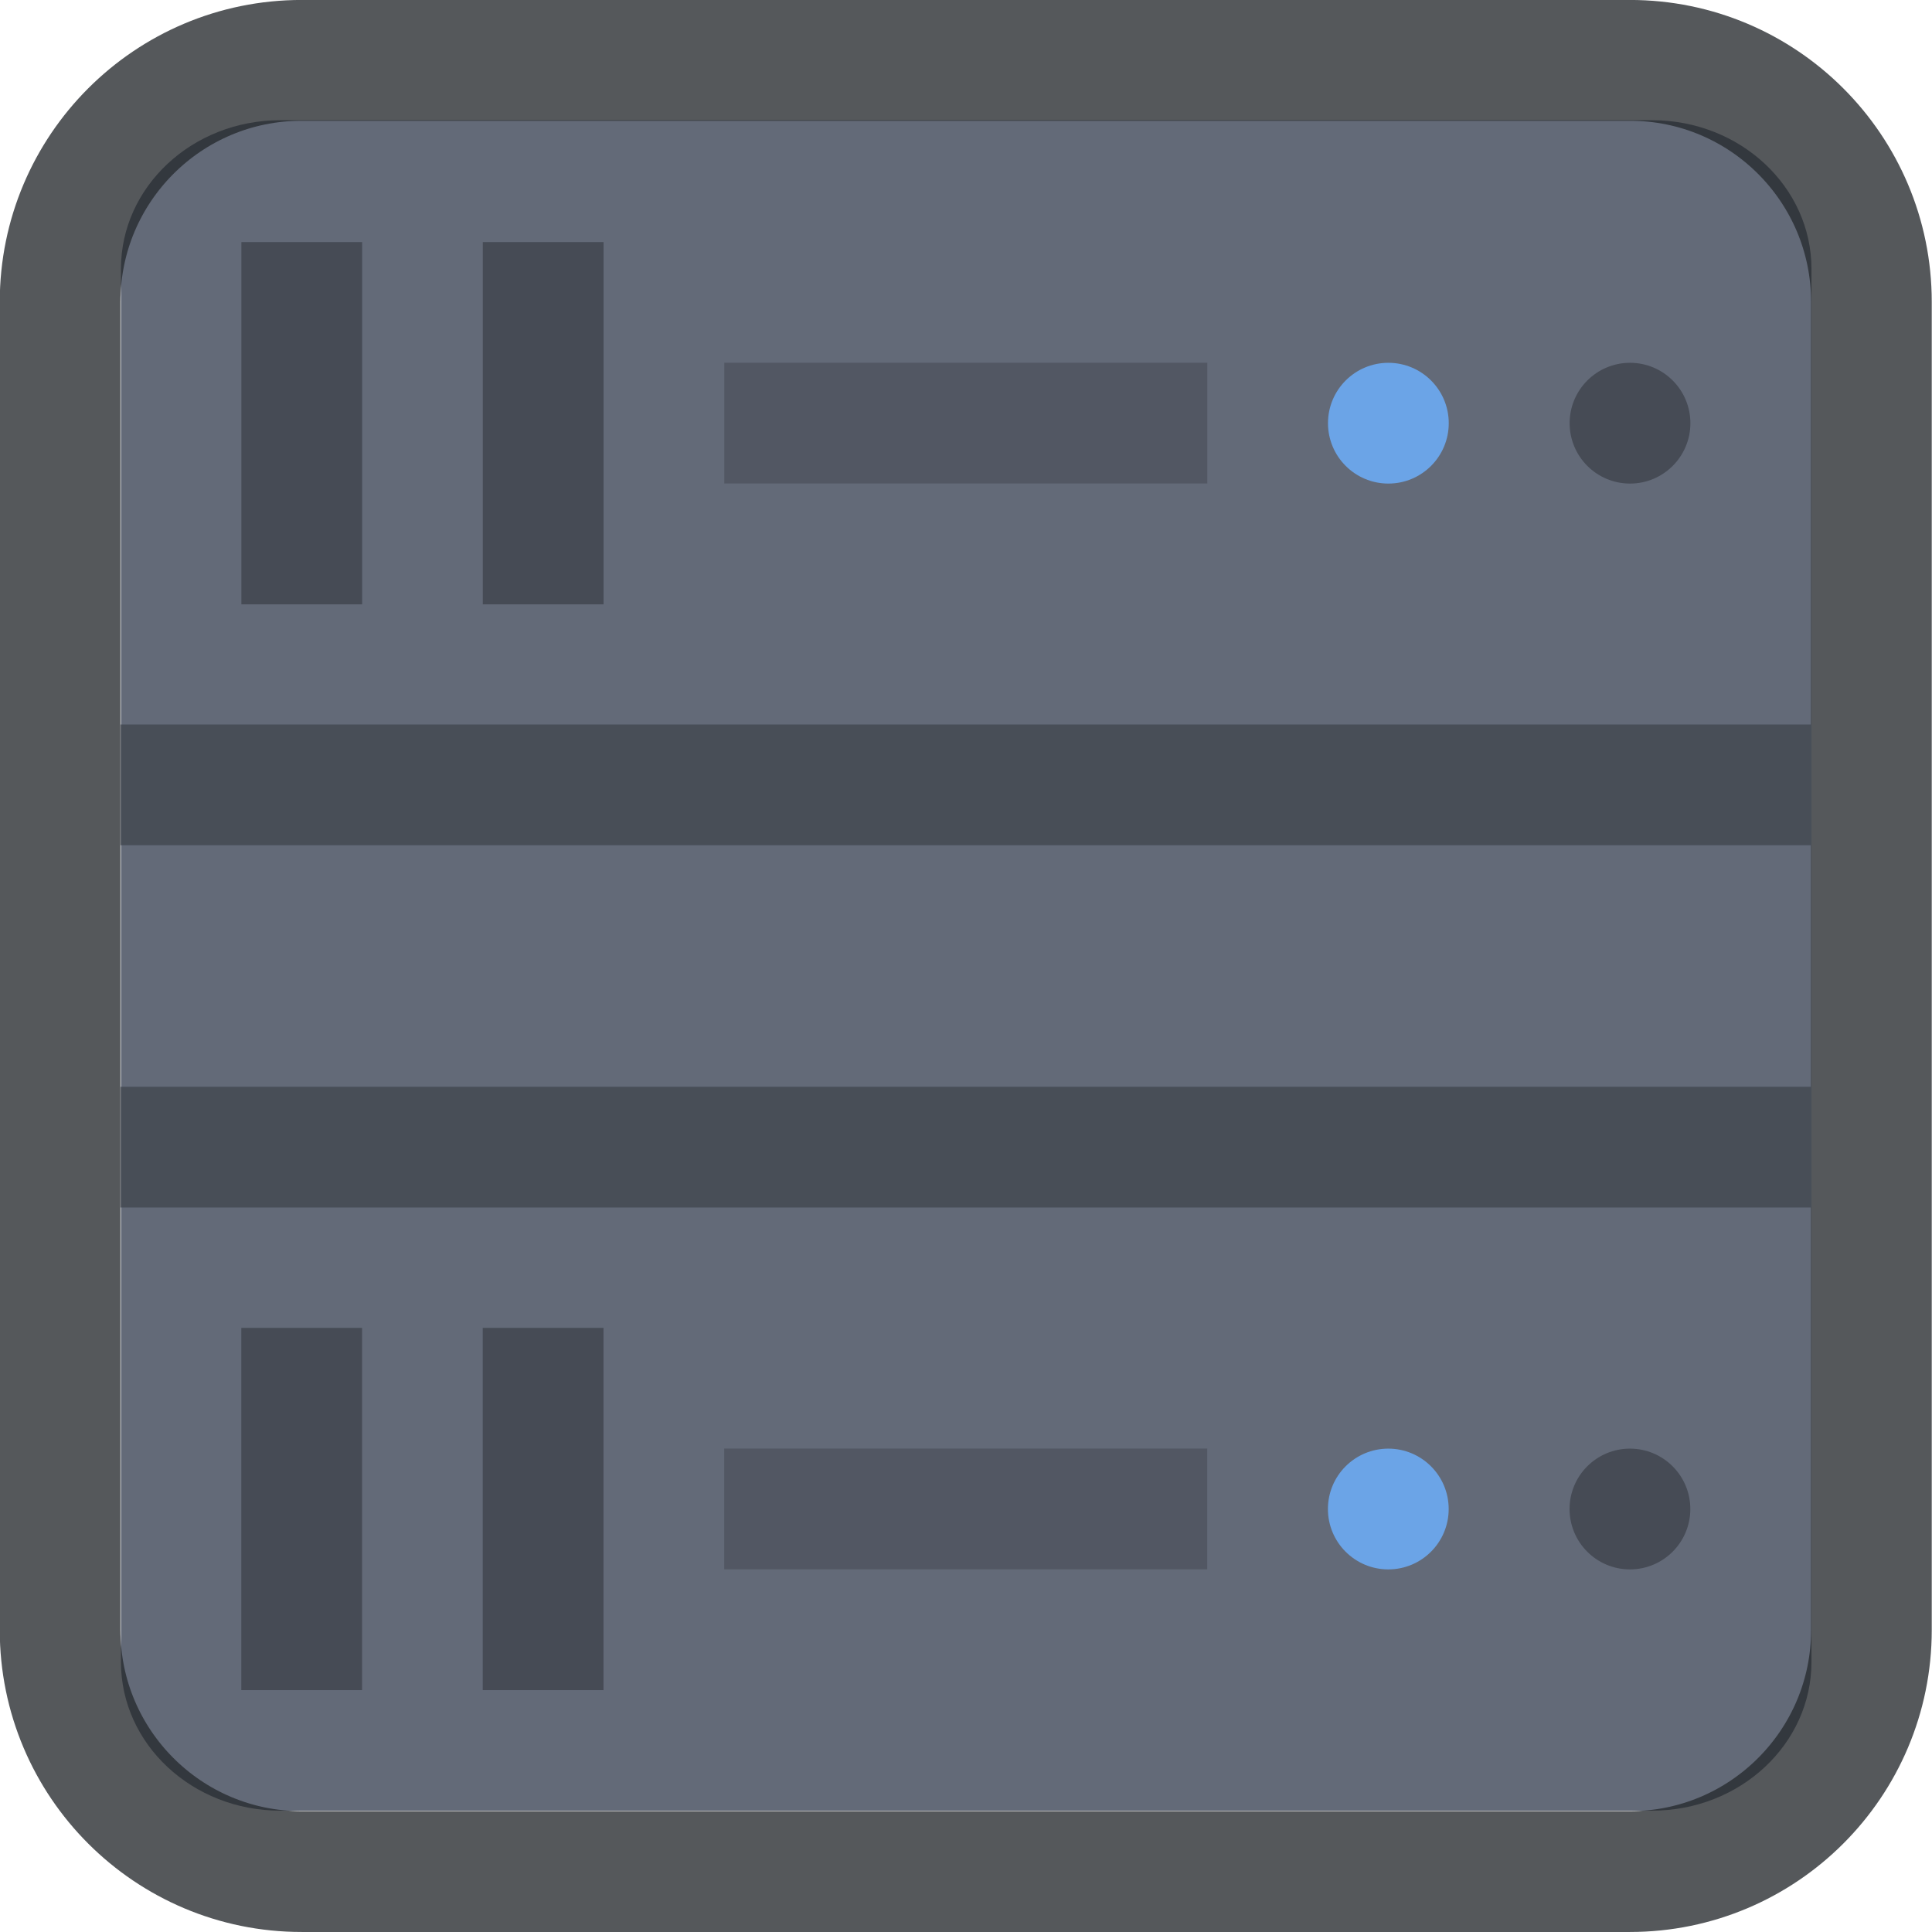
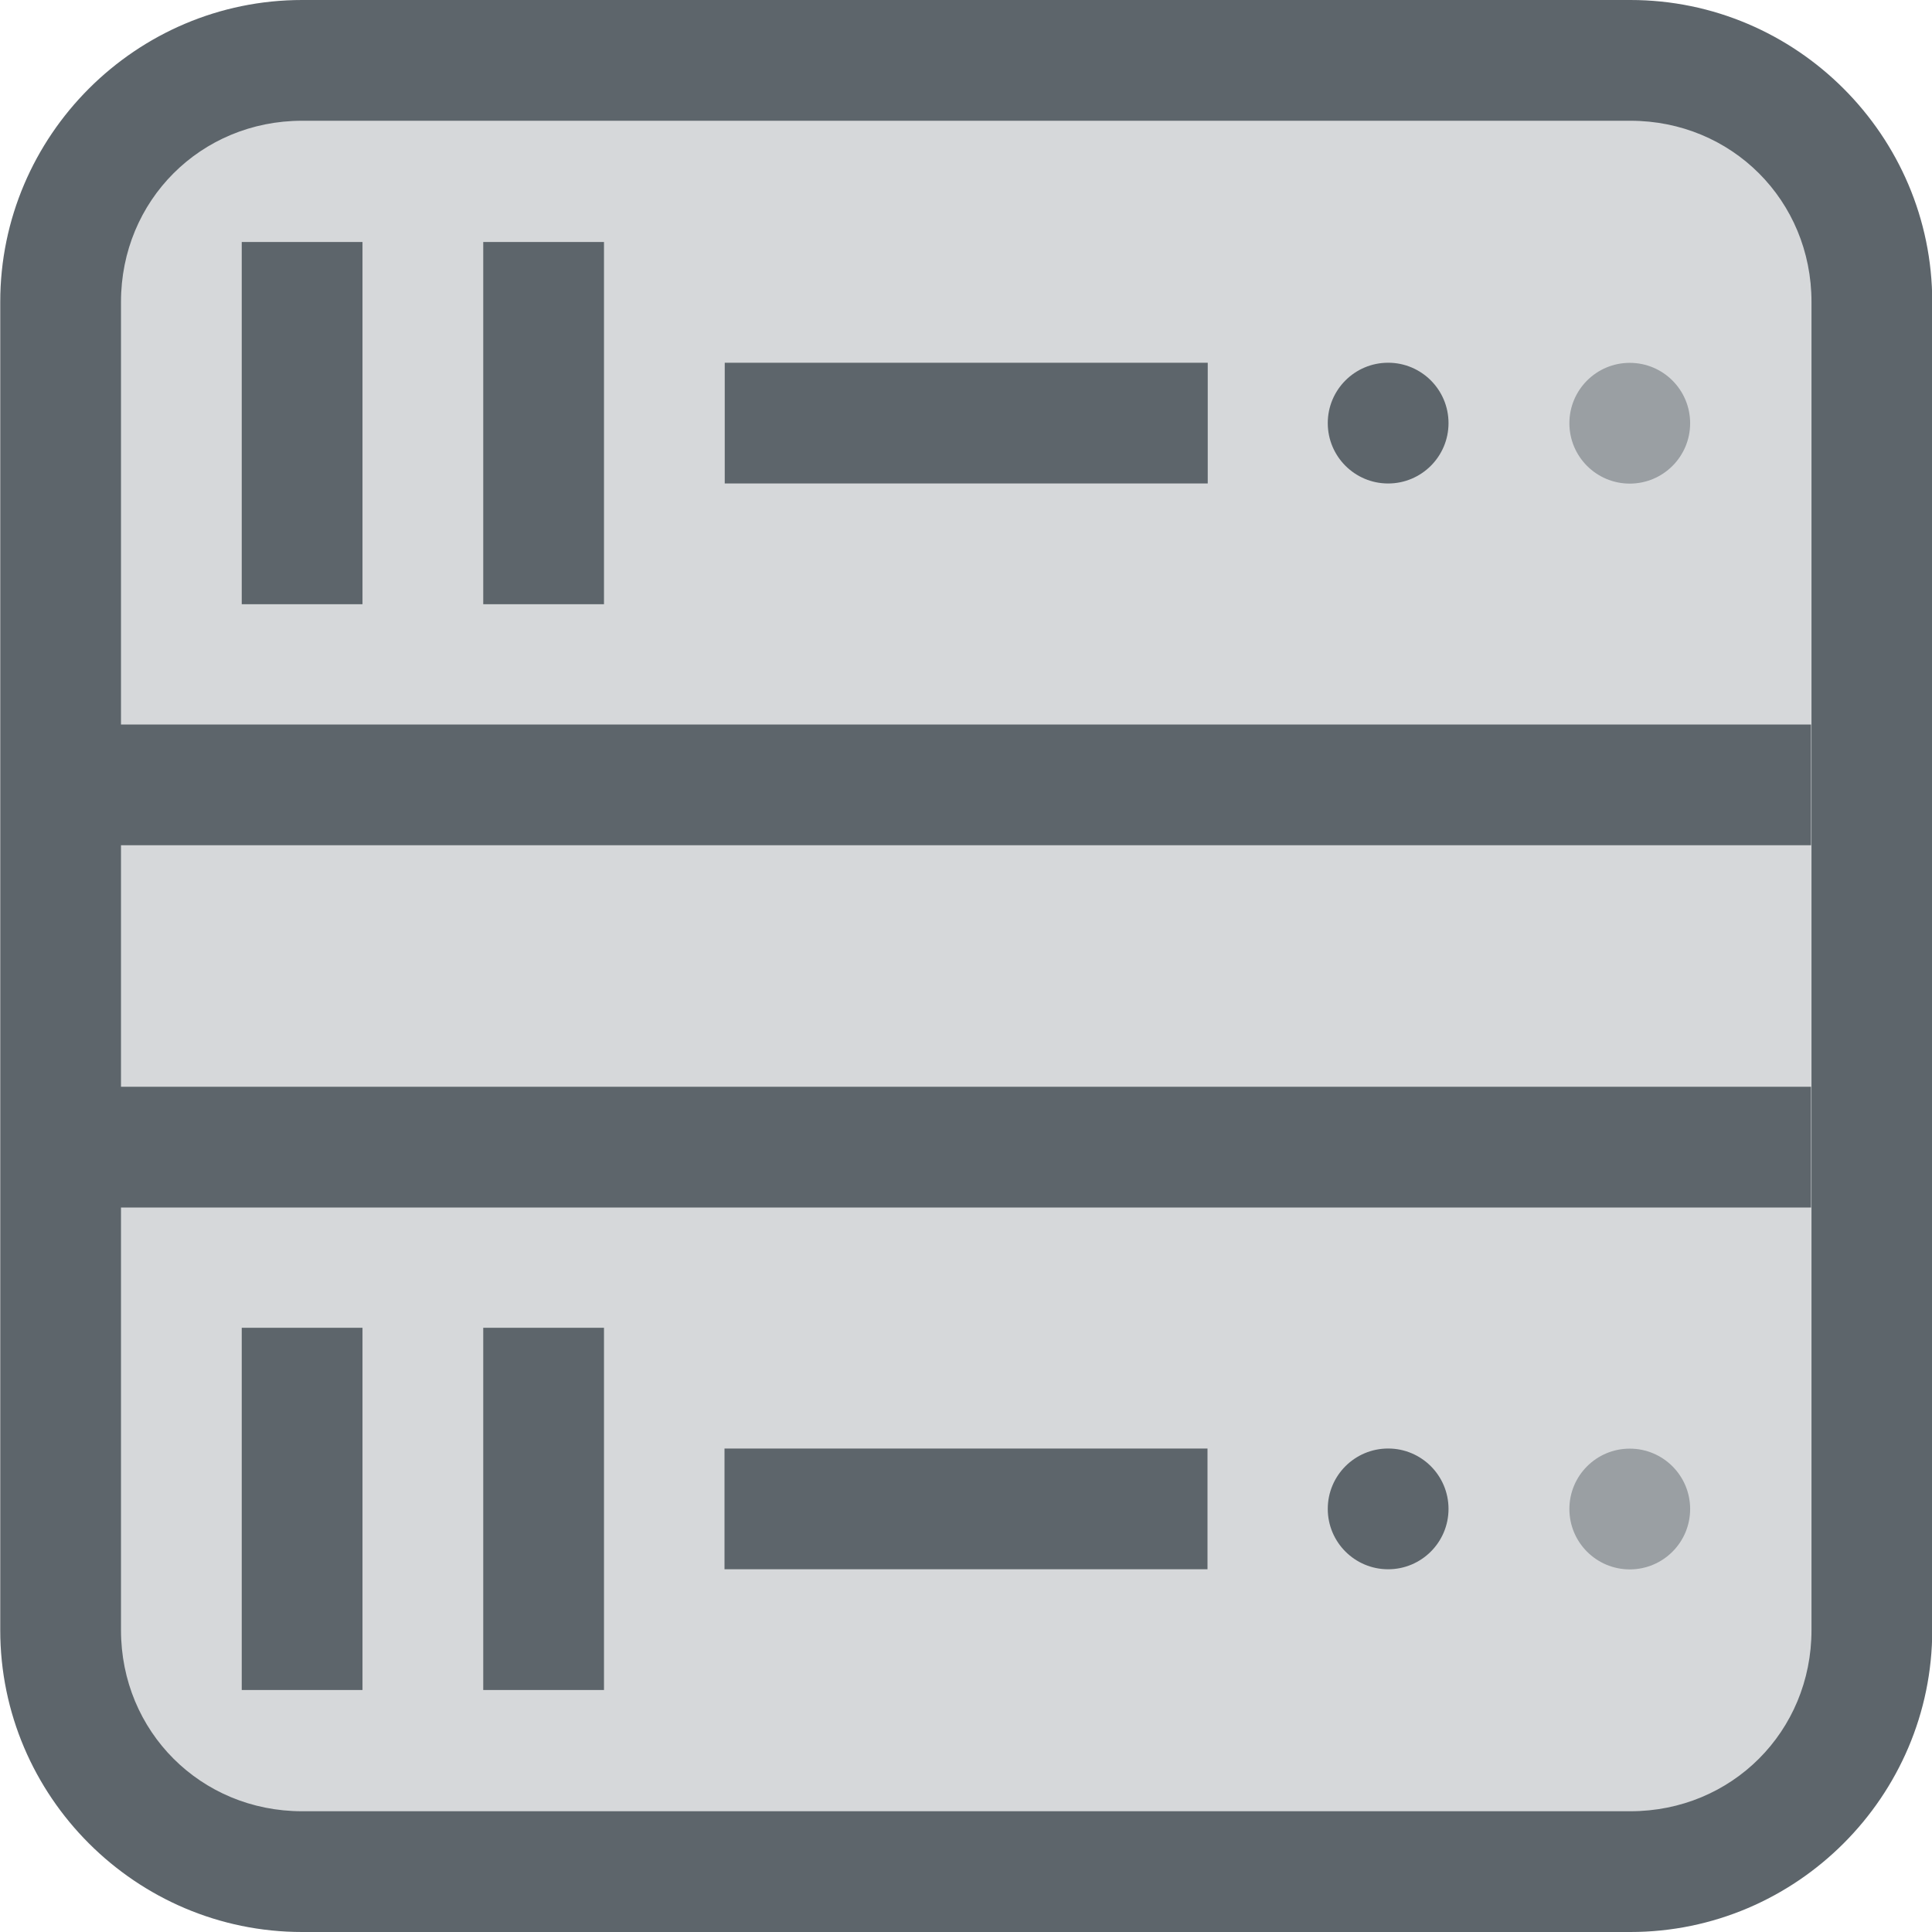
- <svg xmlns="http://www.w3.org/2000/svg" version="1.1" viewBox="0 0 16 16">
+ <svg xmlns="http://www.w3.org/2000/svg" width="16" height="16" version="1.1">
  <defs>
-     <style id="current-color-scheme" type="text/css">.ColorScheme-Text {
-         color:#232629;
-       }</style>
+     <style id="current-color-scheme" type="text/css">.ColorScheme-Text { color:#5d656b; } .ColorScheme-Highlight { color:#5294e2; }</style>
  </defs>
-   <g transform="translate(-958 -762)">
-     <g id="dckndcdsx" transform="translate(509,10)">
-       <g transform="translate(449,752)">
-         <rect width="16" height="16" fill="none" />
+   <g style="fill:currentColor" class="ColorScheme-Text">
+     <rect x=".503" y=".5" width="14.999" height="14.999" rx="2" ry="2" opacity=".25" />
+     <path d="m2.502 0c-1.376 0-2.5 1.124-2.5 2.5v11c0 1.376 1.124 2.5 2.5 2.5h11c1.376 0 2.5-1.124 2.5-2.5v-11c0-1.376-1.124-2.5-2.5-2.5h-11zm0 1h11c0.839 0 1.5 0.66 1.5 1.5v11c0 0.84-0.661 1.5-1.5 1.5h-11c-0.839 0-1.5-0.66-1.5-1.5v-3.5h13.996v-1h-13.996v-2h13.996v-1h-13.996v-3.5c0-0.84 0.661-1.5 1.5-1.5zm-0.5 1.004v3h1v-3h-1zm2 0v3h1v-3h-1zm2 1v1h4v-1h-4zm5.494 0a0.5 0.5 0 0 0-0.5 0.5 0.5 0.5 0 0 0 0.5 0.5 0.5 0.5 0 0 0 0.5-0.5 0.5 0.5 0 0 0-0.5-0.5zm-9.494 7.992v3h1v-3h-1zm2 0v3h1v-3h-1zm1.998 1v1h4v-1h-4zm5.496 0a0.5 0.5 0 0 0-0.5 0.5 0.5 0.5 0 0 0 0.5 0.5 0.5 0.5 0 0 0 0.5-0.5 0.5 0.5 0 0 0-0.5-0.5z" />
+     <g style="fill:currentColor" class="ColorScheme-Text" fill-opacity="0">
+       <path d="m2.326 0.996c-0.731 0-1.318 0.548-1.318 1.23v11.537c0 0.682 0.587 1.232 1.318 1.232h11.36c0.731 0 1.32-0.55 1.32-1.232v-11.537c0-0.682-0.589-1.23-1.32-1.23zm-0.322 1.008h1v3h-1zm2 0h1v3h-1zm2 1h3.999v1h-3.999zm-3.999 7.992h1v3h-1zm2 0h1v3h-1zm2 1h3.999v1h-3.999z" stroke-width=".239" />
+       <g stroke-width=".183">
+         <ellipse cx="13.502" cy="3.505" rx=".5" ry=".5" />
+         <ellipse cx="11.502" cy="3.505" rx=".5" ry=".5" />
+         <ellipse cx="13.502" cy="12.497" rx=".5" ry=".5" />
+         <ellipse cx="11.501" cy="12.497" rx=".5" ry=".5" />
      </g>
+       <rect x="1.005" y="6" width="13.998" height="1" stroke-width="1" />
+       <rect x="1.005" y="9" width="13.998" height="1" stroke-width="1" />
    </g>
-     <g transform="matrix(.18724 0 0 .1875 858.71 635.75)">
-       <g transform="matrix(1.3197 0 0 1.2314 -183.17 -149.72)">
-         <rect x="544.67" y="672.7" width="56.658" height="60.634" rx="5.341" ry="5.333" fill="#636a78" />
-       </g>
-       <rect x="532.94" y="676" width="80.114" height="79.997" rx="10.681" ry="10.667" fill="none" stroke="#272a2f" stroke-opacity=".784" stroke-width="5.337" />
-       <g transform="matrix(.95683 0 0 1 28.633 13.395)">
-         <rect x="535.44" y="670.63" width="5.582" height="16" ry="0" fill-opacity=".296" />
-         <ellipse cx="599.63" cy="678.63" rx="2.791" ry="2.667" fill-opacity=".296" />
-         <ellipse cx="588.46" cy="678.63" rx="2.791" ry="2.667" fill="#6ba4e7" />
-         <rect transform="rotate(90)" x="675.96" y="-580.09" width="5.333" height="22.327" ry="0" fill-opacity=".176" />
-         <rect x="546.6" y="670.63" width="5.582" height="16" ry="0" fill-opacity=".296" />
-       </g>
-       <g transform="matrix(.95683 0 0 1 28.63 61.354)">
-         <rect x="535.44" y="670.63" width="5.582" height="16" ry="0" fill-opacity=".296" />
-         <ellipse cx="599.63" cy="678.63" rx="2.791" ry="2.667" fill-opacity=".296" />
-         <ellipse cx="588.46" cy="678.63" rx="2.791" ry="2.667" fill="#6ba4e7" />
-         <rect transform="rotate(90)" x="675.96" y="-580.09" width="5.333" height="22.327" ry="0" fill-opacity=".176" />
-         <rect x="546.6" y="670.63" width="5.582" height="16" ry="0" fill-opacity=".296" />
-       </g>
-     </g>
-     <rect x="959" y="768" width="14" height="1" fill="#484e57" />
-     <rect x="959" y="771" width="14" height="1" fill="#484e57" />
  </g>
+   <ellipse cx="13.497" cy="3.505" rx=".5" ry=".5" style="fill:currentColor" class="ColorScheme-Text" opacity=".5" />
+   <ellipse cx="13.497" cy="12.497" rx=".5" ry=".5" style="fill:currentColor" class="ColorScheme-Text" opacity=".5" />
</svg>
